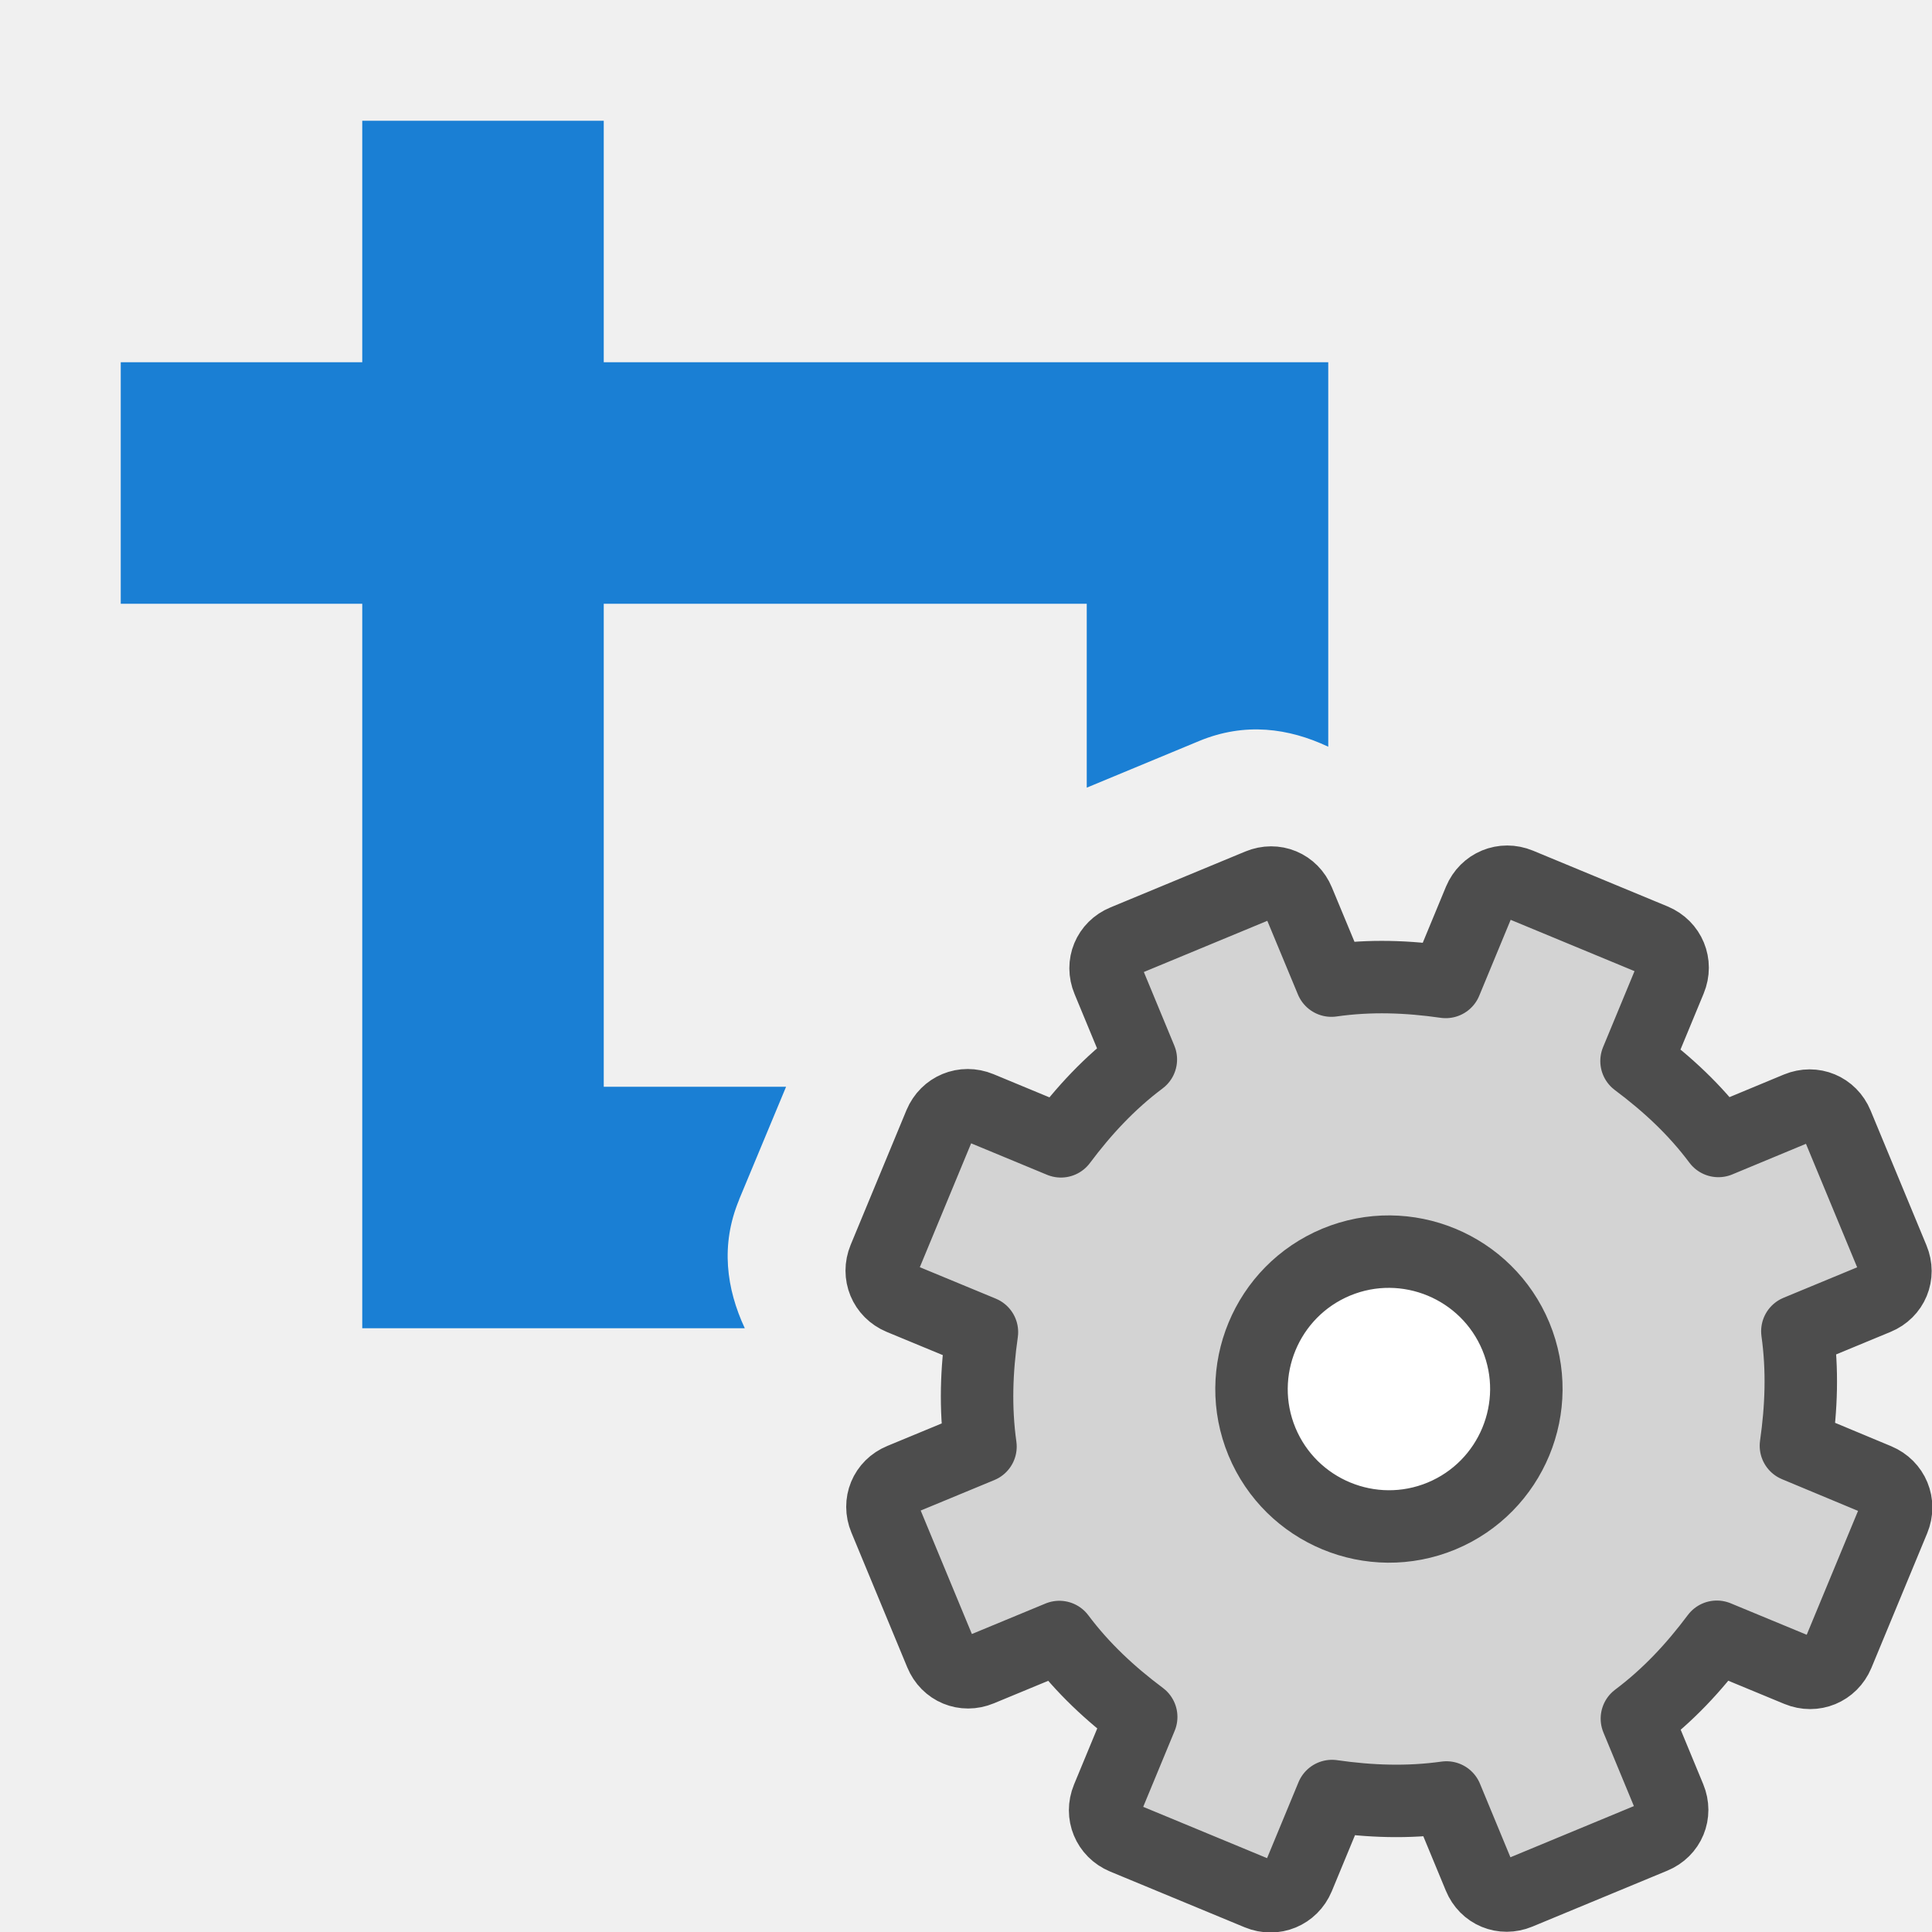
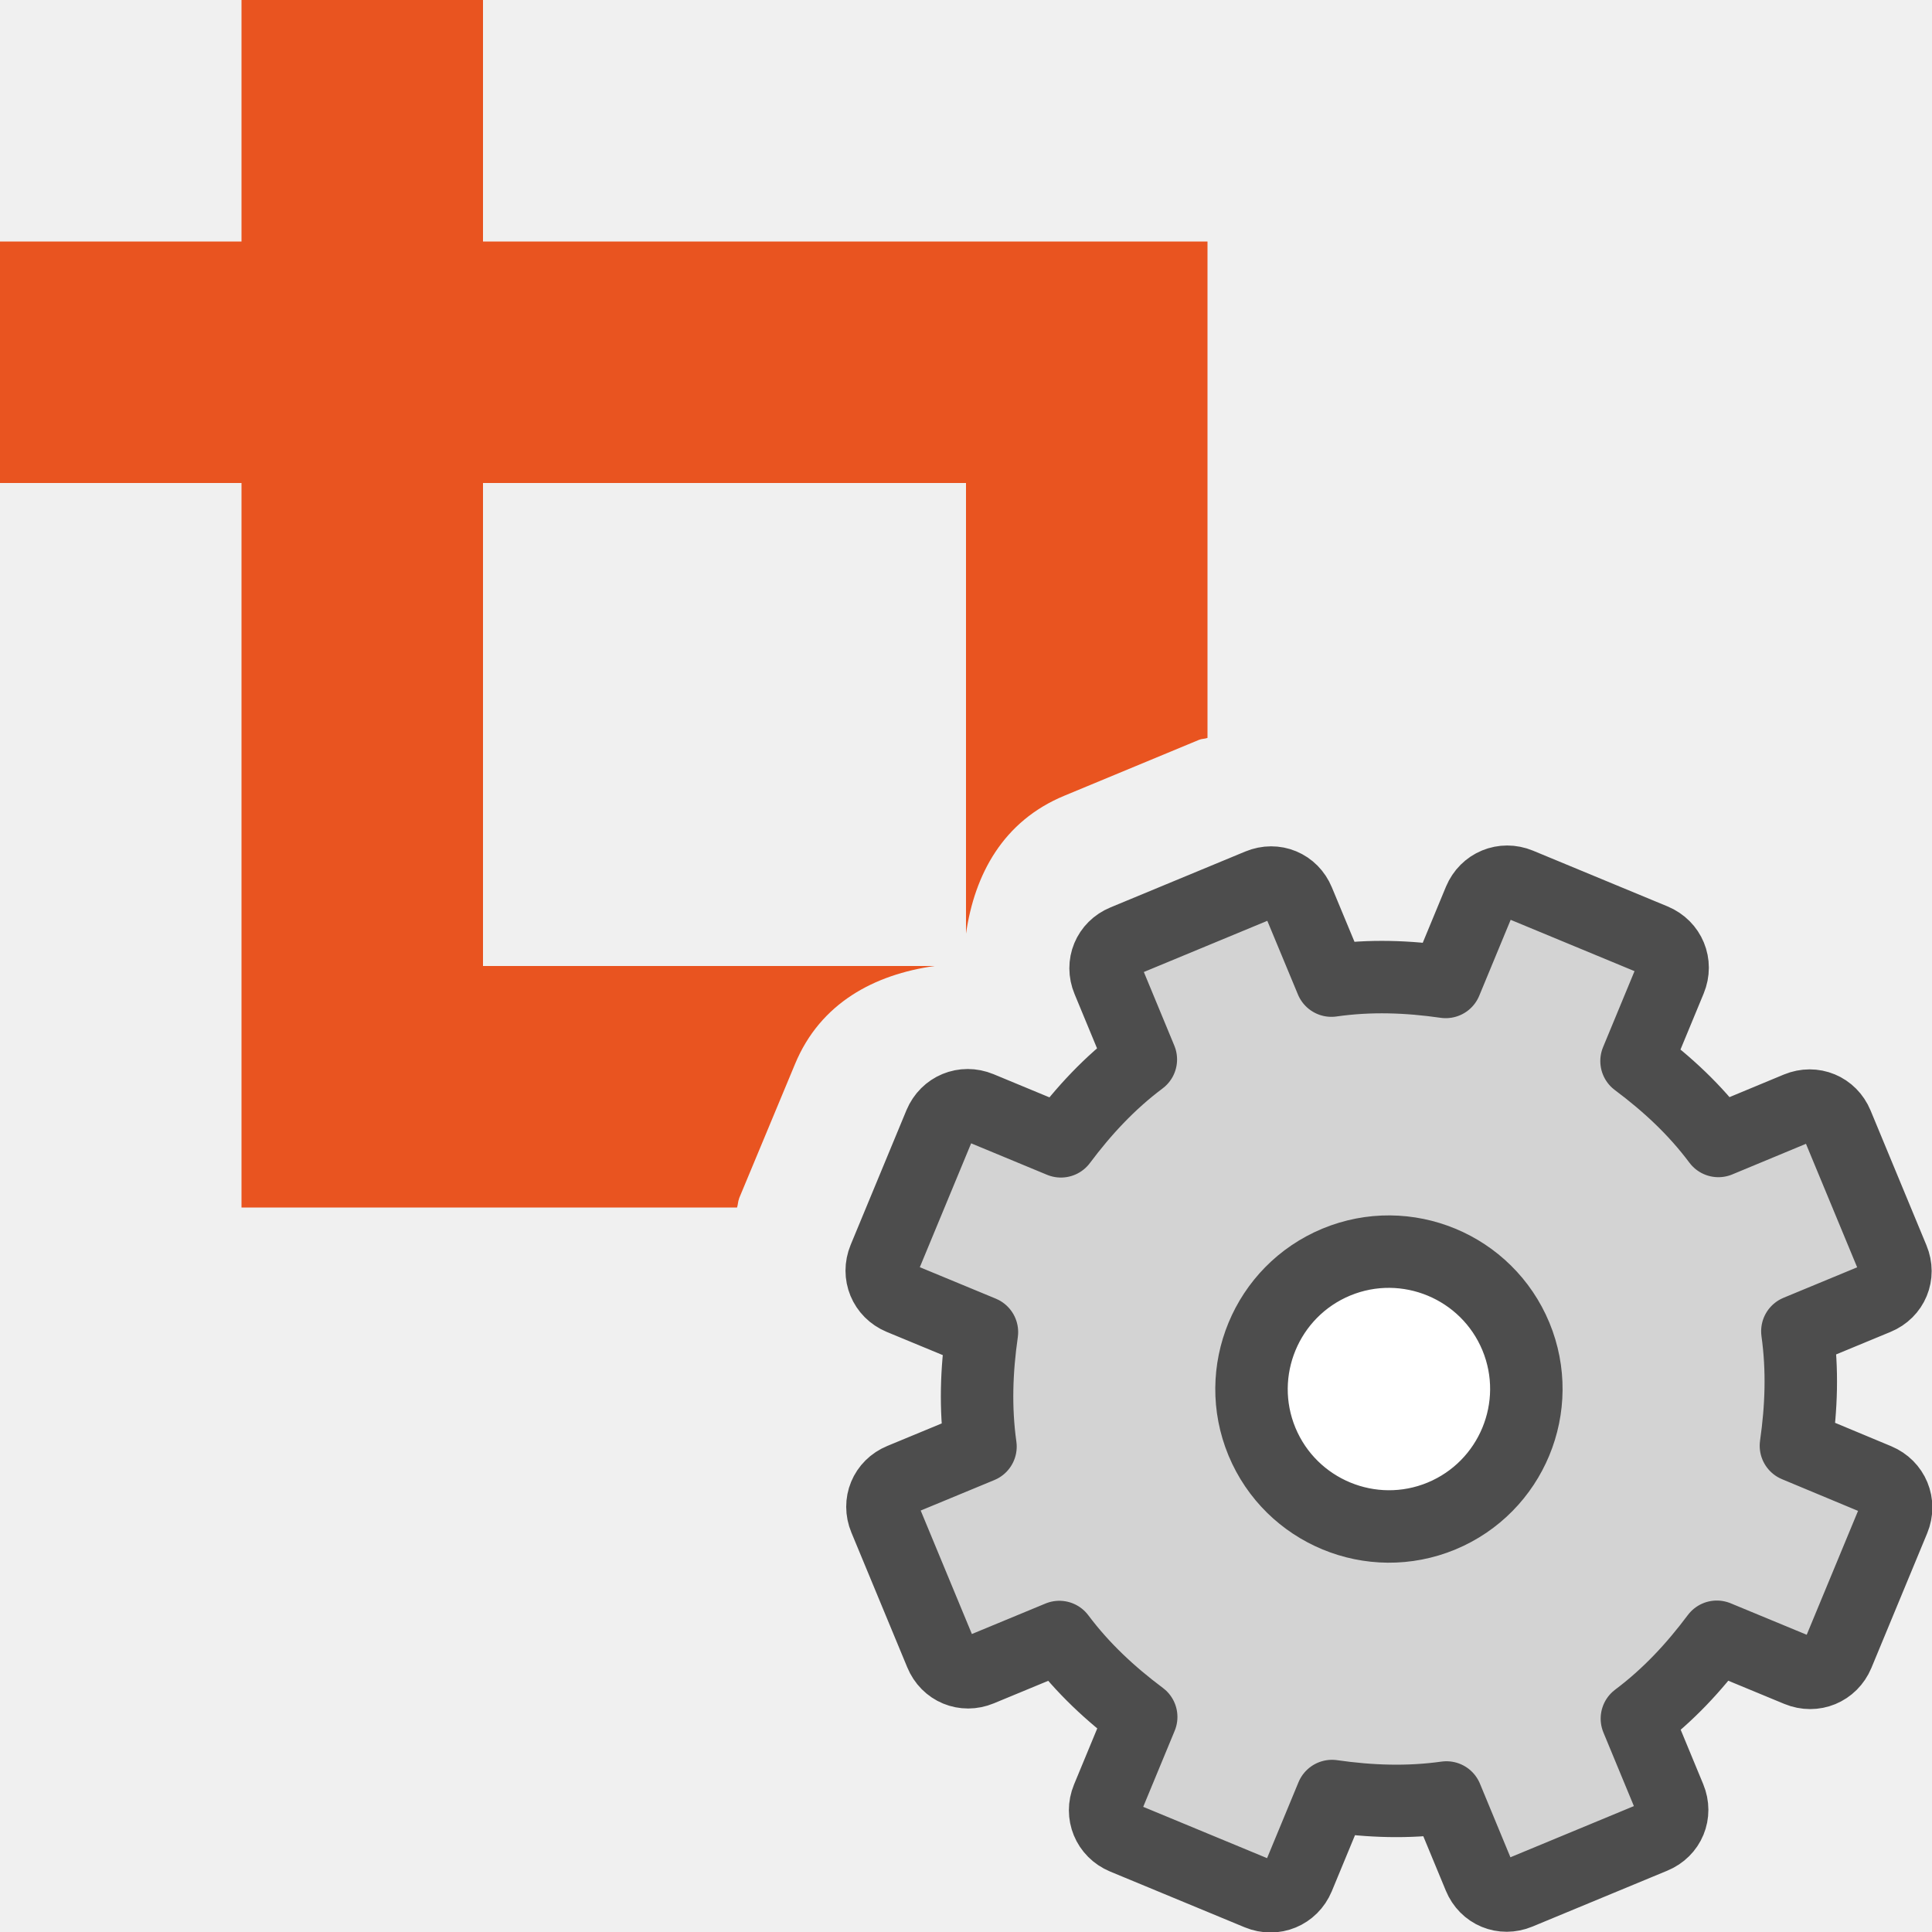
<svg xmlns="http://www.w3.org/2000/svg" viewBox="0 0 16 16" version="1.1" id="svg6">
  <defs id="defs10" />
-   <path id="rect816" style="opacity:1;fill:#1a7fd4;fill-opacity:1;fill-rule:nonzero;stroke:none;stroke-width:2;stroke-linecap:round;stroke-linejoin:round;stroke-miterlimit:4;stroke-dasharray:none;stroke-opacity:1" d="M 3 1 L 3 3 L 1 3 L 1 5 L 3 5 L 3 11 L 6.168 11 C 6.016 10.673 5.965 10.311 6.121 9.936 A 1 1 0 0 0 6.121 9.934 L 6.51 9 L 5 9 L 5 5 L 9 5 L 9 6.523 L 9.93 6.137 C 10.311 5.979 10.673 6.03 11 6.184 L 11 3 L 5 3 L 5 1 L 3 1 z " />
  <g id="g1425">
    <circle style="fill:#ffffff;fill-opacity:1;fill-rule:evenodd;stroke:none;stroke-width:2;stroke-linecap:round;stroke-linejoin:round;stroke-miterlimit:4;stroke-dasharray:none;stroke-opacity:1" id="path1328" cx="11.5" cy="11.5" r="1.5" />
    <path d="m 9.311,7.792 c -0.131,0.054 -0.189,0.195 -0.135,0.325 l 0.272,0.657 c -0.26,0.195 -0.472,0.424 -0.662,0.678 L 8.113,9.173 c -0.131,-0.054 -0.274,0.005 -0.329,0.136 l -0.462,1.115 c -0.054,0.131 0.005,0.274 0.136,0.329 l 0.674,0.279 c -0.045,0.314 -0.057,0.626 -0.012,0.948 l -0.657,0.272 c -0.131,0.054 -0.189,0.195 -0.135,0.325 l 0.463,1.117 c 0.054,0.131 0.195,0.189 0.325,0.135 l 0.657,-0.272 c 0.195,0.26 0.424,0.472 0.678,0.662 l -0.279,0.674 c -0.054,0.131 0.005,0.274 0.136,0.329 l 1.115,0.462 c 0.131,0.054 0.274,-0.005 0.329,-0.136 l 0.279,-0.674 c 0.314,0.045 0.626,0.057 0.948,0.012 l 0.272,0.657 c 0.054,0.131 0.195,0.189 0.325,0.135 l 1.117,-0.463 c 0.131,-0.054 0.189,-0.195 0.135,-0.325 l -0.272,-0.657 c 0.26,-0.195 0.472,-0.424 0.662,-0.678 l 0.674,0.279 c 0.131,0.054 0.274,-0.005 0.329,-0.136 l 0.462,-1.115 c 0.054,-0.131 -0.005,-0.274 -0.136,-0.329 L 14.873,11.973 c 0.045,-0.314 0.057,-0.626 0.012,-0.948 l 0.657,-0.272 c 0.131,-0.054 0.189,-0.195 0.135,-0.325 L 15.214,9.311 C 15.16,9.181 15.019,9.122 14.888,9.176 L 14.231,9.449 C 14.036,9.188 13.807,8.977 13.553,8.787 l 0.279,-0.674 c 0.054,-0.131 -0.005,-0.274 -0.136,-0.329 L 12.581,7.322 c -0.131,-0.054 -0.274,0.005 -0.329,0.136 L 11.973,8.132 C 11.659,8.087 11.348,8.075 11.026,8.121 L 10.753,7.464 C 10.699,7.333 10.559,7.275 10.428,7.329 Z m 1.756,2.66 c 0.58,-0.24 1.246,0.036 1.487,0.616 0.24,0.58 -0.036,1.246 -0.616,1.487 -0.58,0.24 -1.246,-0.036 -1.487,-0.616 -0.24,-0.58 0.036,-1.246 0.616,-1.487 z" display="block" fill="url(#d)" stroke="url(#e)" stroke-linejoin="round" stroke-width="0.6" id="path42" style="fill:#d3d3d3;fill-opacity:1;stroke:#4d4d4d;stroke-opacity:1" />
  </g>
+   <path id="rect816" style="opacity:1;fill:#e95420;fill-opacity:1;fill-rule:nonzero;stroke:none;stroke-width:2;stroke-linecap:round;stroke-linejoin:round;stroke-miterlimit:4;stroke-dasharray:none;stroke-opacity:1" d="M 2 0 L 2 2 L 0 2 L 0 4 L 2 4 L 2 10 L 6.104 10 C 6.112 9.975 6.111 9.951 6.121 9.926 L 6.121 9.924 L 6.584 8.812 C 6.794 8.305 7.243 8.07 7.74 8 L 4 8 L 4 4 L 8 4 L 8 7.732 C 8.071 7.241 8.307 6.8 8.814 6.59 L 9.93 6.127 C 9.954 6.117 9.976 6.12 10 6.111 L 10 2 L 4 2 L 4 0 L 2 0 z " />
</svg>
